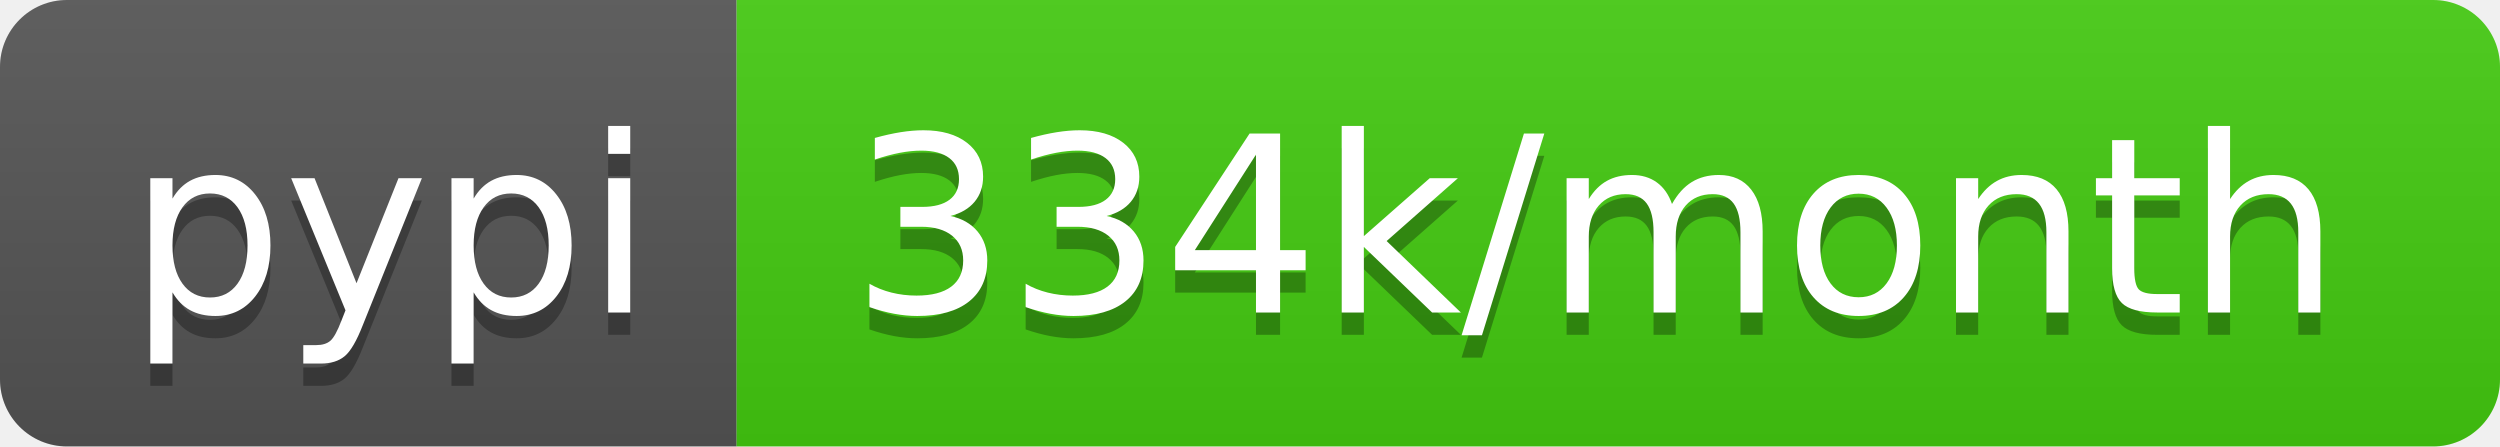
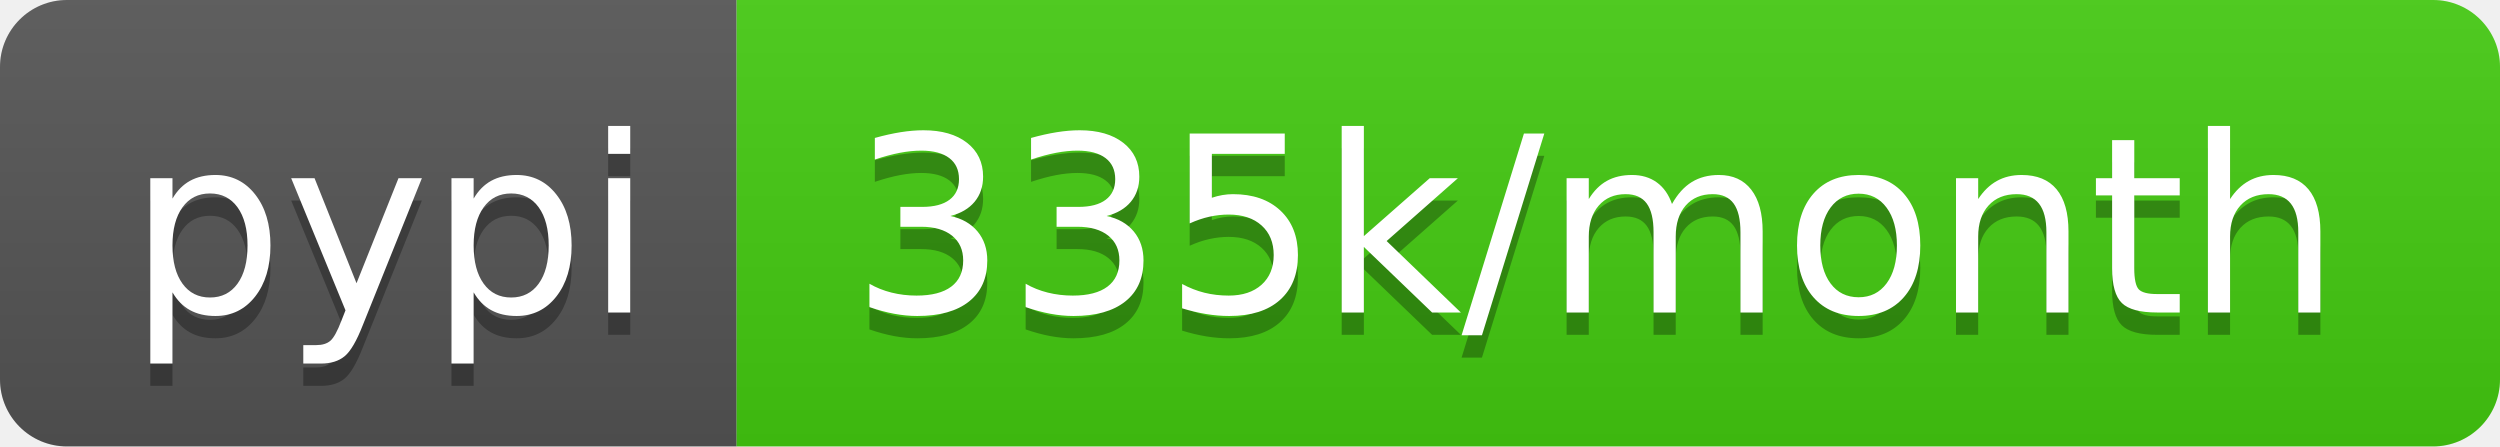
- <svg xmlns="http://www.w3.org/2000/svg" width="112" height="20" role="img" aria-label="pypi: 334k/month">
+ <svg xmlns="http://www.w3.org/2000/svg" width="112" height="20" role="img" aria-label="pypi: 335k/month">
  <linearGradient id="s" x2="0" y2="100%">
    <stop offset="0" stop-color="#bbb" stop-opacity=".1" />
    <stop offset="1" stop-opacity=".1" />
  </linearGradient>
  <clipPath id="r">
    <rect width="112" height="20" rx="3" fill="#fff" />
  </clipPath>
  <g clip-path="url(#r)">
    <rect width="33" height="20" fill="#555" />
    <rect x="33" width="79" height="20" fill="#4c1" />
    <rect width="112" height="20" fill="url(#s)" />
  </g>
  <g fill="#fff" text-anchor="middle" font-family="Verdana,Geneva,DejaVu Sans,sans-serif" text-rendering="geometricPrecision" font-size="110">
    <text aria-hidden="true" x="175" y="150" fill="#010101" fill-opacity=".3" transform="scale(.1)" textLength="230">pypi</text>
    <text x="175" y="140" transform="scale(.1)" fill="#fff" textLength="230">pypi</text>
-     <text aria-hidden="true" x="715" y="150" fill="#010101" fill-opacity=".3" transform="scale(.1)" textLength="690">334k/month</text>
-     <text x="715" y="140" transform="scale(.1)" fill="#fff" textLength="690">334k/month</text>
+     <text aria-hidden="true" x="715" y="150" fill="#010101" fill-opacity=".3" transform="scale(.1)" textLength="690">335k/month</text>
+     <text x="715" y="140" transform="scale(.1)" fill="#fff" textLength="690">335k/month</text>
  </g>
</svg>
